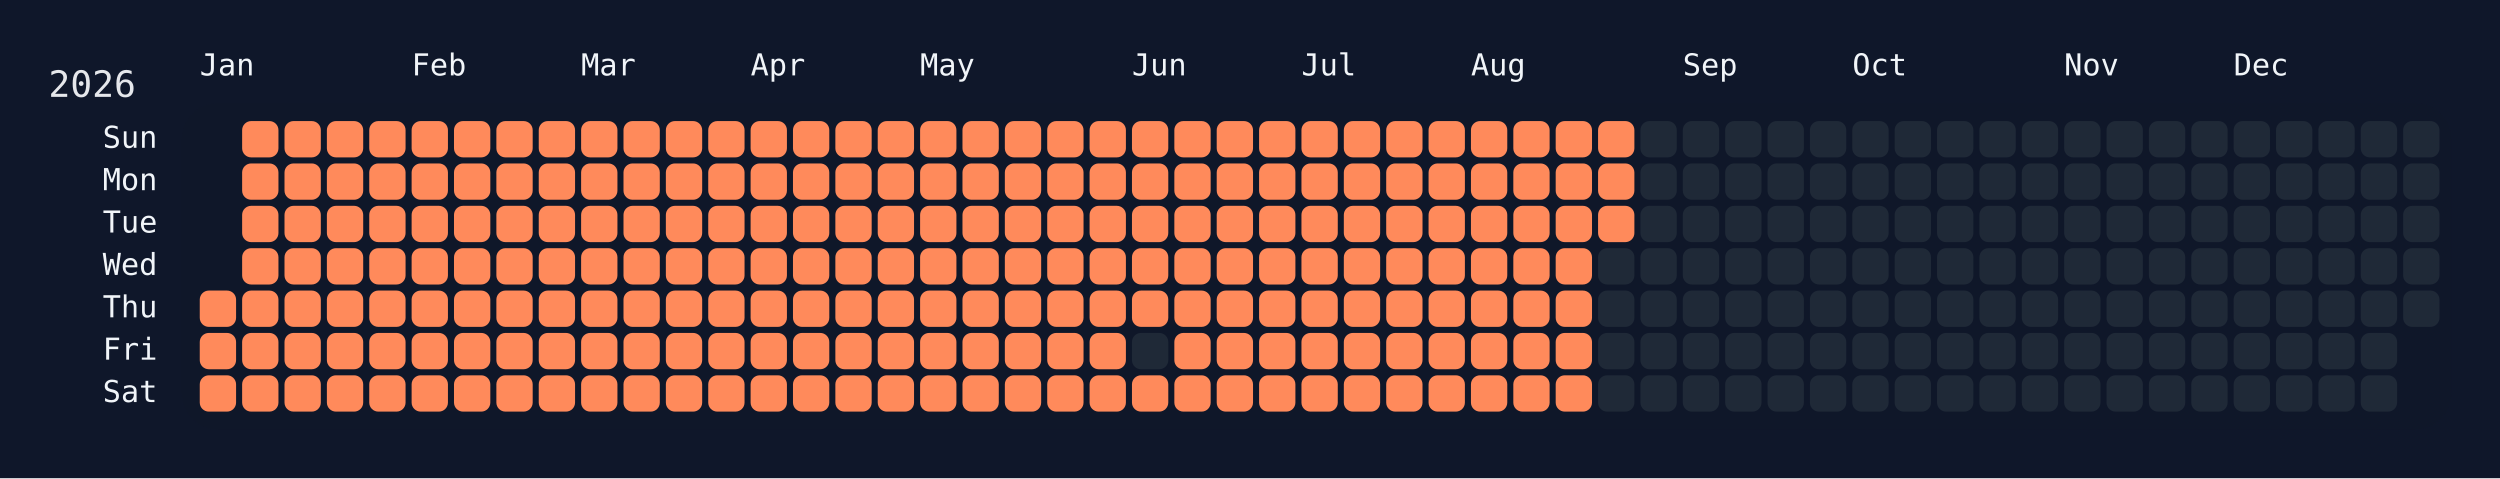
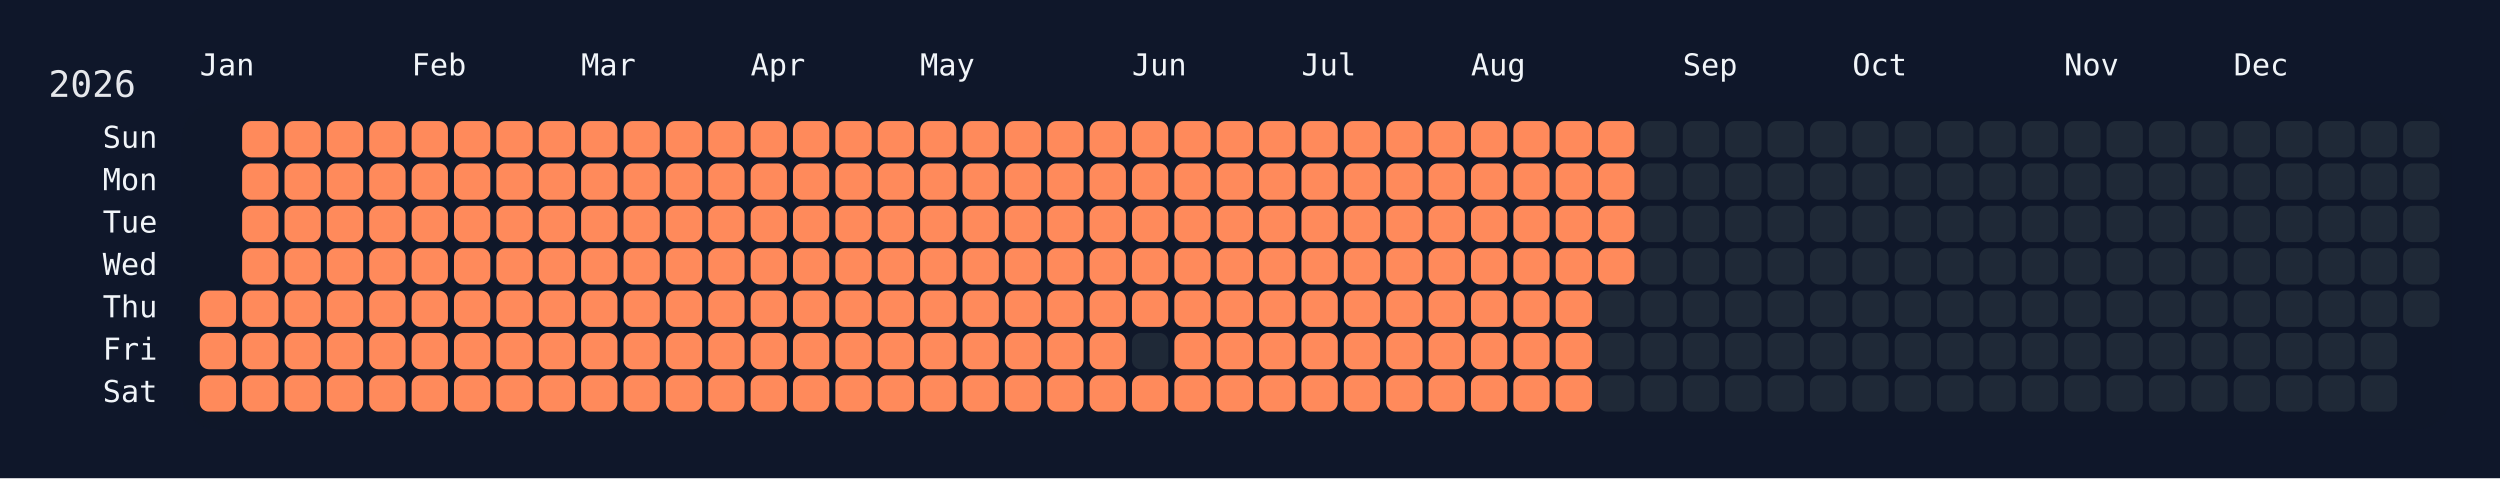
<svg xmlns="http://www.w3.org/2000/svg" width="826" height="158" viewBox="0 0 826 158">
  <rect width="826" height="158" fill="#0f172a" />
  <rect x="60" y="34" width="750" height="108" rx="12" ry="12" fill="rgba(15, 23, 42, 0.8)" />
  <text x="16" y="32" font-size="12" fill="#e5e7eb" font-family="JetBrains Mono, ui-monospace, SFMono-Regular, Menlo, Monaco, Consolas, monospace">2026</text>
  <text x="66" y="18" font-size="10" fill="#f1f5f9" font-family="JetBrains Mono, ui-monospace, SFMono-Regular, Menlo, Monaco, Consolas, monospace" dominant-baseline="hanging">Jan</text>
  <text x="136" y="18" font-size="10" fill="#f1f5f9" font-family="JetBrains Mono, ui-monospace, SFMono-Regular, Menlo, Monaco, Consolas, monospace" dominant-baseline="hanging">Feb</text>
  <text x="192" y="18" font-size="10" fill="#f1f5f9" font-family="JetBrains Mono, ui-monospace, SFMono-Regular, Menlo, Monaco, Consolas, monospace" dominant-baseline="hanging">Mar</text>
  <text x="248" y="18" font-size="10" fill="#f1f5f9" font-family="JetBrains Mono, ui-monospace, SFMono-Regular, Menlo, Monaco, Consolas, monospace" dominant-baseline="hanging">Apr</text>
  <text x="304" y="18" font-size="10" fill="#f1f5f9" font-family="JetBrains Mono, ui-monospace, SFMono-Regular, Menlo, Monaco, Consolas, monospace" dominant-baseline="hanging">May</text>
  <text x="374" y="18" font-size="10" fill="#f1f5f9" font-family="JetBrains Mono, ui-monospace, SFMono-Regular, Menlo, Monaco, Consolas, monospace" dominant-baseline="hanging">Jun</text>
  <text x="430" y="18" font-size="10" fill="#f1f5f9" font-family="JetBrains Mono, ui-monospace, SFMono-Regular, Menlo, Monaco, Consolas, monospace" dominant-baseline="hanging">Jul</text>
  <text x="486" y="18" font-size="10" fill="#f1f5f9" font-family="JetBrains Mono, ui-monospace, SFMono-Regular, Menlo, Monaco, Consolas, monospace" dominant-baseline="hanging">Aug</text>
  <text x="556" y="18" font-size="10" fill="#f1f5f9" font-family="JetBrains Mono, ui-monospace, SFMono-Regular, Menlo, Monaco, Consolas, monospace" dominant-baseline="hanging">Sep</text>
  <text x="612" y="18" font-size="10" fill="#f1f5f9" font-family="JetBrains Mono, ui-monospace, SFMono-Regular, Menlo, Monaco, Consolas, monospace" dominant-baseline="hanging">Oct</text>
  <text x="682" y="18" font-size="10" fill="#f1f5f9" font-family="JetBrains Mono, ui-monospace, SFMono-Regular, Menlo, Monaco, Consolas, monospace" dominant-baseline="hanging">Nov</text>
  <text x="738" y="18" font-size="10" fill="#f1f5f9" font-family="JetBrains Mono, ui-monospace, SFMono-Regular, Menlo, Monaco, Consolas, monospace" dominant-baseline="hanging">Dec</text>
  <text x="52" y="46.0" font-size="10" fill="#f1f5f9" font-family="JetBrains Mono, ui-monospace, SFMono-Regular, Menlo, Monaco, Consolas, monospace" text-anchor="end" dominant-baseline="middle">Sun</text>
  <text x="52" y="60.0" font-size="10" fill="#f1f5f9" font-family="JetBrains Mono, ui-monospace, SFMono-Regular, Menlo, Monaco, Consolas, monospace" text-anchor="end" dominant-baseline="middle">Mon</text>
  <text x="52" y="74.0" font-size="10" fill="#f1f5f9" font-family="JetBrains Mono, ui-monospace, SFMono-Regular, Menlo, Monaco, Consolas, monospace" text-anchor="end" dominant-baseline="middle">Tue</text>
  <text x="52" y="88.0" font-size="10" fill="#f1f5f9" font-family="JetBrains Mono, ui-monospace, SFMono-Regular, Menlo, Monaco, Consolas, monospace" text-anchor="end" dominant-baseline="middle">Wed</text>
  <text x="52" y="102.0" font-size="10" fill="#f1f5f9" font-family="JetBrains Mono, ui-monospace, SFMono-Regular, Menlo, Monaco, Consolas, monospace" text-anchor="end" dominant-baseline="middle">Thu</text>
  <text x="52" y="116.0" font-size="10" fill="#f1f5f9" font-family="JetBrains Mono, ui-monospace, SFMono-Regular, Menlo, Monaco, Consolas, monospace" text-anchor="end" dominant-baseline="middle">Fri</text>
  <text x="52" y="130.0" font-size="10" fill="#f1f5f9" font-family="JetBrains Mono, ui-monospace, SFMono-Regular, Menlo, Monaco, Consolas, monospace" text-anchor="end" dominant-baseline="middle">Sat</text>
  <g transform="translate(66,40)">
    <rect x="0" y="56" width="12" height="12" rx="3" ry="3" fill="#ff8a5b" data-date="2026-01-01" />
    <rect x="0" y="70" width="12" height="12" rx="3" ry="3" fill="#ff8a5b" data-date="2026-01-02" />
    <rect x="0" y="84" width="12" height="12" rx="3" ry="3" fill="#ff8a5b" data-date="2026-01-03" />
    <rect x="14" y="0" width="12" height="12" rx="3" ry="3" fill="#ff8a5b" data-date="2026-01-04" />
    <rect x="14" y="14" width="12" height="12" rx="3" ry="3" fill="#ff8a5b" data-date="2026-01-05" />
    <rect x="14" y="28" width="12" height="12" rx="3" ry="3" fill="#ff8a5b" data-date="2026-01-06" />
    <rect x="14" y="42" width="12" height="12" rx="3" ry="3" fill="#ff8a5b" data-date="2026-01-07" />
    <rect x="14" y="56" width="12" height="12" rx="3" ry="3" fill="#ff8a5b" data-date="2026-01-08" />
    <rect x="14" y="70" width="12" height="12" rx="3" ry="3" fill="#ff8a5b" data-date="2026-01-09" />
    <rect x="14" y="84" width="12" height="12" rx="3" ry="3" fill="#ff8a5b" data-date="2026-01-10" />
    <rect x="28" y="0" width="12" height="12" rx="3" ry="3" fill="#ff8a5b" data-date="2026-01-11" />
    <rect x="28" y="14" width="12" height="12" rx="3" ry="3" fill="#ff8a5b" data-date="2026-01-12" />
    <rect x="28" y="28" width="12" height="12" rx="3" ry="3" fill="#ff8a5b" data-date="2026-01-13" />
    <rect x="28" y="42" width="12" height="12" rx="3" ry="3" fill="#ff8a5b" data-date="2026-01-14" />
    <rect x="28" y="56" width="12" height="12" rx="3" ry="3" fill="#ff8a5b" data-date="2026-01-15" />
    <rect x="28" y="70" width="12" height="12" rx="3" ry="3" fill="#ff8a5b" data-date="2026-01-16" />
    <rect x="28" y="84" width="12" height="12" rx="3" ry="3" fill="#ff8a5b" data-date="2026-01-17" />
    <rect x="42" y="0" width="12" height="12" rx="3" ry="3" fill="#ff8a5b" data-date="2026-01-18" />
    <rect x="42" y="14" width="12" height="12" rx="3" ry="3" fill="#ff8a5b" data-date="2026-01-19" />
    <rect x="42" y="28" width="12" height="12" rx="3" ry="3" fill="#ff8a5b" data-date="2026-01-20" />
    <rect x="42" y="42" width="12" height="12" rx="3" ry="3" fill="#ff8a5b" data-date="2026-01-21" />
    <rect x="42" y="56" width="12" height="12" rx="3" ry="3" fill="#ff8a5b" data-date="2026-01-22" />
    <rect x="42" y="70" width="12" height="12" rx="3" ry="3" fill="#ff8a5b" data-date="2026-01-23" />
    <rect x="42" y="84" width="12" height="12" rx="3" ry="3" fill="#ff8a5b" data-date="2026-01-24" />
    <rect x="56" y="0" width="12" height="12" rx="3" ry="3" fill="#ff8a5b" data-date="2026-01-25" />
    <rect x="56" y="14" width="12" height="12" rx="3" ry="3" fill="#ff8a5b" data-date="2026-01-26" />
    <rect x="56" y="28" width="12" height="12" rx="3" ry="3" fill="#ff8a5b" data-date="2026-01-27" />
    <rect x="56" y="42" width="12" height="12" rx="3" ry="3" fill="#ff8a5b" data-date="2026-01-28" />
    <rect x="56" y="56" width="12" height="12" rx="3" ry="3" fill="#ff8a5b" data-date="2026-01-29" />
    <rect x="56" y="70" width="12" height="12" rx="3" ry="3" fill="#ff8a5b" data-date="2026-01-30" />
    <rect x="56" y="84" width="12" height="12" rx="3" ry="3" fill="#ff8a5b" data-date="2026-01-31" />
    <rect x="70" y="0" width="12" height="12" rx="3" ry="3" fill="#ff8a5b" data-date="2026-02-01" />
    <rect x="70" y="14" width="12" height="12" rx="3" ry="3" fill="#ff8a5b" data-date="2026-02-02" />
    <rect x="70" y="28" width="12" height="12" rx="3" ry="3" fill="#ff8a5b" data-date="2026-02-03" />
    <rect x="70" y="42" width="12" height="12" rx="3" ry="3" fill="#ff8a5b" data-date="2026-02-04" />
    <rect x="70" y="56" width="12" height="12" rx="3" ry="3" fill="#ff8a5b" data-date="2026-02-05" />
    <rect x="70" y="70" width="12" height="12" rx="3" ry="3" fill="#ff8a5b" data-date="2026-02-06" />
    <rect x="70" y="84" width="12" height="12" rx="3" ry="3" fill="#ff8a5b" data-date="2026-02-07" />
    <rect x="84" y="0" width="12" height="12" rx="3" ry="3" fill="#ff8a5b" data-date="2026-02-08" />
    <rect x="84" y="14" width="12" height="12" rx="3" ry="3" fill="#ff8a5b" data-date="2026-02-09" />
    <rect x="84" y="28" width="12" height="12" rx="3" ry="3" fill="#ff8a5b" data-date="2026-02-10" />
    <rect x="84" y="42" width="12" height="12" rx="3" ry="3" fill="#ff8a5b" data-date="2026-02-11" />
    <rect x="84" y="56" width="12" height="12" rx="3" ry="3" fill="#ff8a5b" data-date="2026-02-12" />
    <rect x="84" y="70" width="12" height="12" rx="3" ry="3" fill="#ff8a5b" data-date="2026-02-13" />
    <rect x="84" y="84" width="12" height="12" rx="3" ry="3" fill="#ff8a5b" data-date="2026-02-14" />
    <rect x="98" y="0" width="12" height="12" rx="3" ry="3" fill="#ff8a5b" data-date="2026-02-15" />
    <rect x="98" y="14" width="12" height="12" rx="3" ry="3" fill="#ff8a5b" data-date="2026-02-16" />
    <rect x="98" y="28" width="12" height="12" rx="3" ry="3" fill="#ff8a5b" data-date="2026-02-17" />
    <rect x="98" y="42" width="12" height="12" rx="3" ry="3" fill="#ff8a5b" data-date="2026-02-18" />
    <rect x="98" y="56" width="12" height="12" rx="3" ry="3" fill="#ff8a5b" data-date="2026-02-19" />
    <rect x="98" y="70" width="12" height="12" rx="3" ry="3" fill="#ff8a5b" data-date="2026-02-20" />
    <rect x="98" y="84" width="12" height="12" rx="3" ry="3" fill="#ff8a5b" data-date="2026-02-21" />
    <rect x="112" y="0" width="12" height="12" rx="3" ry="3" fill="#ff8a5b" data-date="2026-02-22" />
    <rect x="112" y="14" width="12" height="12" rx="3" ry="3" fill="#ff8a5b" data-date="2026-02-23" />
    <rect x="112" y="28" width="12" height="12" rx="3" ry="3" fill="#ff8a5b" data-date="2026-02-24" />
    <rect x="112" y="42" width="12" height="12" rx="3" ry="3" fill="#ff8a5b" data-date="2026-02-25" />
    <rect x="112" y="56" width="12" height="12" rx="3" ry="3" fill="#ff8a5b" data-date="2026-02-26" />
    <rect x="112" y="70" width="12" height="12" rx="3" ry="3" fill="#ff8a5b" data-date="2026-02-27" />
    <rect x="112" y="84" width="12" height="12" rx="3" ry="3" fill="#ff8a5b" data-date="2026-02-28" />
    <rect x="126" y="0" width="12" height="12" rx="3" ry="3" fill="#ff8a5b" data-date="2026-03-01" />
    <rect x="126" y="14" width="12" height="12" rx="3" ry="3" fill="#ff8a5b" data-date="2026-03-02" />
    <rect x="126" y="28" width="12" height="12" rx="3" ry="3" fill="#ff8a5b" data-date="2026-03-03" />
    <rect x="126" y="42" width="12" height="12" rx="3" ry="3" fill="#ff8a5b" data-date="2026-03-04" />
    <rect x="126" y="56" width="12" height="12" rx="3" ry="3" fill="#ff8a5b" data-date="2026-03-05" />
    <rect x="126" y="70" width="12" height="12" rx="3" ry="3" fill="#ff8a5b" data-date="2026-03-06" />
    <rect x="126" y="84" width="12" height="12" rx="3" ry="3" fill="#ff8a5b" data-date="2026-03-07" />
    <rect x="140" y="0" width="12" height="12" rx="3" ry="3" fill="#ff8a5b" data-date="2026-03-08" />
    <rect x="140" y="14" width="12" height="12" rx="3" ry="3" fill="#ff8a5b" data-date="2026-03-09" />
    <rect x="140" y="28" width="12" height="12" rx="3" ry="3" fill="#ff8a5b" data-date="2026-03-10" />
    <rect x="140" y="42" width="12" height="12" rx="3" ry="3" fill="#ff8a5b" data-date="2026-03-11" />
    <rect x="140" y="56" width="12" height="12" rx="3" ry="3" fill="#ff8a5b" data-date="2026-03-12" />
    <rect x="140" y="70" width="12" height="12" rx="3" ry="3" fill="#ff8a5b" data-date="2026-03-13" />
    <rect x="140" y="84" width="12" height="12" rx="3" ry="3" fill="#ff8a5b" data-date="2026-03-14" />
    <rect x="154" y="0" width="12" height="12" rx="3" ry="3" fill="#ff8a5b" data-date="2026-03-15" />
    <rect x="154" y="14" width="12" height="12" rx="3" ry="3" fill="#ff8a5b" data-date="2026-03-16" />
    <rect x="154" y="28" width="12" height="12" rx="3" ry="3" fill="#ff8a5b" data-date="2026-03-17" />
    <rect x="154" y="42" width="12" height="12" rx="3" ry="3" fill="#ff8a5b" data-date="2026-03-18" />
    <rect x="154" y="56" width="12" height="12" rx="3" ry="3" fill="#ff8a5b" data-date="2026-03-19" />
    <rect x="154" y="70" width="12" height="12" rx="3" ry="3" fill="#ff8a5b" data-date="2026-03-20" />
    <rect x="154" y="84" width="12" height="12" rx="3" ry="3" fill="#ff8a5b" data-date="2026-03-21" />
    <rect x="168" y="0" width="12" height="12" rx="3" ry="3" fill="#ff8a5b" data-date="2026-03-22" />
    <rect x="168" y="14" width="12" height="12" rx="3" ry="3" fill="#ff8a5b" data-date="2026-03-23" />
    <rect x="168" y="28" width="12" height="12" rx="3" ry="3" fill="#ff8a5b" data-date="2026-03-24" />
    <rect x="168" y="42" width="12" height="12" rx="3" ry="3" fill="#ff8a5b" data-date="2026-03-25" />
    <rect x="168" y="56" width="12" height="12" rx="3" ry="3" fill="#ff8a5b" data-date="2026-03-26" />
    <rect x="168" y="70" width="12" height="12" rx="3" ry="3" fill="#ff8a5b" data-date="2026-03-27" />
    <rect x="168" y="84" width="12" height="12" rx="3" ry="3" fill="#ff8a5b" data-date="2026-03-28" />
    <rect x="182" y="0" width="12" height="12" rx="3" ry="3" fill="#ff8a5b" data-date="2026-03-29" />
    <rect x="182" y="14" width="12" height="12" rx="3" ry="3" fill="#ff8a5b" data-date="2026-03-30" />
    <rect x="182" y="28" width="12" height="12" rx="3" ry="3" fill="#ff8a5b" data-date="2026-03-31" />
    <rect x="182" y="42" width="12" height="12" rx="3" ry="3" fill="#ff8a5b" data-date="2026-04-01" />
    <rect x="182" y="56" width="12" height="12" rx="3" ry="3" fill="#ff8a5b" data-date="2026-04-02" />
    <rect x="182" y="70" width="12" height="12" rx="3" ry="3" fill="#ff8a5b" data-date="2026-04-03" />
    <rect x="182" y="84" width="12" height="12" rx="3" ry="3" fill="#ff8a5b" data-date="2026-04-04" />
    <rect x="196" y="0" width="12" height="12" rx="3" ry="3" fill="#ff8a5b" data-date="2026-04-05" />
    <rect x="196" y="14" width="12" height="12" rx="3" ry="3" fill="#ff8a5b" data-date="2026-04-06" />
    <rect x="196" y="28" width="12" height="12" rx="3" ry="3" fill="#ff8a5b" data-date="2026-04-07" />
    <rect x="196" y="42" width="12" height="12" rx="3" ry="3" fill="#ff8a5b" data-date="2026-04-08" />
    <rect x="196" y="56" width="12" height="12" rx="3" ry="3" fill="#ff8a5b" data-date="2026-04-09" />
    <rect x="196" y="70" width="12" height="12" rx="3" ry="3" fill="#ff8a5b" data-date="2026-04-10" />
    <rect x="196" y="84" width="12" height="12" rx="3" ry="3" fill="#ff8a5b" data-date="2026-04-11" />
    <rect x="210" y="0" width="12" height="12" rx="3" ry="3" fill="#ff8a5b" data-date="2026-04-12" />
    <rect x="210" y="14" width="12" height="12" rx="3" ry="3" fill="#ff8a5b" data-date="2026-04-13" />
    <rect x="210" y="28" width="12" height="12" rx="3" ry="3" fill="#ff8a5b" data-date="2026-04-14" />
    <rect x="210" y="42" width="12" height="12" rx="3" ry="3" fill="#ff8a5b" data-date="2026-04-15" />
    <rect x="210" y="56" width="12" height="12" rx="3" ry="3" fill="#ff8a5b" data-date="2026-04-16" />
    <rect x="210" y="70" width="12" height="12" rx="3" ry="3" fill="#ff8a5b" data-date="2026-04-17" />
    <rect x="210" y="84" width="12" height="12" rx="3" ry="3" fill="#ff8a5b" data-date="2026-04-18" />
    <rect x="224" y="0" width="12" height="12" rx="3" ry="3" fill="#ff8a5b" data-date="2026-04-19" />
    <rect x="224" y="14" width="12" height="12" rx="3" ry="3" fill="#ff8a5b" data-date="2026-04-20" />
    <rect x="224" y="28" width="12" height="12" rx="3" ry="3" fill="#ff8a5b" data-date="2026-04-21" />
    <rect x="224" y="42" width="12" height="12" rx="3" ry="3" fill="#ff8a5b" data-date="2026-04-22" />
    <rect x="224" y="56" width="12" height="12" rx="3" ry="3" fill="#ff8a5b" data-date="2026-04-23" />
    <rect x="224" y="70" width="12" height="12" rx="3" ry="3" fill="#ff8a5b" data-date="2026-04-24" />
    <rect x="224" y="84" width="12" height="12" rx="3" ry="3" fill="#ff8a5b" data-date="2026-04-25" />
    <rect x="238" y="0" width="12" height="12" rx="3" ry="3" fill="#ff8a5b" data-date="2026-04-26" />
    <rect x="238" y="14" width="12" height="12" rx="3" ry="3" fill="#ff8a5b" data-date="2026-04-27" />
    <rect x="238" y="28" width="12" height="12" rx="3" ry="3" fill="#ff8a5b" data-date="2026-04-28" />
    <rect x="238" y="42" width="12" height="12" rx="3" ry="3" fill="#ff8a5b" data-date="2026-04-29" />
    <rect x="238" y="56" width="12" height="12" rx="3" ry="3" fill="#ff8a5b" data-date="2026-04-30" />
    <rect x="238" y="70" width="12" height="12" rx="3" ry="3" fill="#ff8a5b" data-date="2026-05-01" />
    <rect x="238" y="84" width="12" height="12" rx="3" ry="3" fill="#ff8a5b" data-date="2026-05-02" />
    <rect x="252" y="0" width="12" height="12" rx="3" ry="3" fill="#ff8a5b" data-date="2026-05-03" />
    <rect x="252" y="14" width="12" height="12" rx="3" ry="3" fill="#ff8a5b" data-date="2026-05-04" />
    <rect x="252" y="28" width="12" height="12" rx="3" ry="3" fill="#ff8a5b" data-date="2026-05-05" />
    <rect x="252" y="42" width="12" height="12" rx="3" ry="3" fill="#ff8a5b" data-date="2026-05-06" />
    <rect x="252" y="56" width="12" height="12" rx="3" ry="3" fill="#ff8a5b" data-date="2026-05-07" />
    <rect x="252" y="70" width="12" height="12" rx="3" ry="3" fill="#ff8a5b" data-date="2026-05-08" />
    <rect x="252" y="84" width="12" height="12" rx="3" ry="3" fill="#ff8a5b" data-date="2026-05-09" />
    <rect x="266" y="0" width="12" height="12" rx="3" ry="3" fill="#ff8a5b" data-date="2026-05-10" />
    <rect x="266" y="14" width="12" height="12" rx="3" ry="3" fill="#ff8a5b" data-date="2026-05-11" />
    <rect x="266" y="28" width="12" height="12" rx="3" ry="3" fill="#ff8a5b" data-date="2026-05-12" />
    <rect x="266" y="42" width="12" height="12" rx="3" ry="3" fill="#ff8a5b" data-date="2026-05-13" />
    <rect x="266" y="56" width="12" height="12" rx="3" ry="3" fill="#ff8a5b" data-date="2026-05-14" />
    <rect x="266" y="70" width="12" height="12" rx="3" ry="3" fill="#ff8a5b" data-date="2026-05-15" />
    <rect x="266" y="84" width="12" height="12" rx="3" ry="3" fill="#ff8a5b" data-date="2026-05-16" />
    <rect x="280" y="0" width="12" height="12" rx="3" ry="3" fill="#ff8a5b" data-date="2026-05-17" />
    <rect x="280" y="14" width="12" height="12" rx="3" ry="3" fill="#ff8a5b" data-date="2026-05-18" />
    <rect x="280" y="28" width="12" height="12" rx="3" ry="3" fill="#ff8a5b" data-date="2026-05-19" />
    <rect x="280" y="42" width="12" height="12" rx="3" ry="3" fill="#ff8a5b" data-date="2026-05-20" />
    <rect x="280" y="56" width="12" height="12" rx="3" ry="3" fill="#ff8a5b" data-date="2026-05-21" />
    <rect x="280" y="70" width="12" height="12" rx="3" ry="3" fill="#ff8a5b" data-date="2026-05-22" />
    <rect x="280" y="84" width="12" height="12" rx="3" ry="3" fill="#ff8a5b" data-date="2026-05-23" />
    <rect x="294" y="0" width="12" height="12" rx="3" ry="3" fill="#ff8a5b" data-date="2026-05-24" />
    <rect x="294" y="14" width="12" height="12" rx="3" ry="3" fill="#ff8a5b" data-date="2026-05-25" />
    <rect x="294" y="28" width="12" height="12" rx="3" ry="3" fill="#ff8a5b" data-date="2026-05-26" />
    <rect x="294" y="42" width="12" height="12" rx="3" ry="3" fill="#ff8a5b" data-date="2026-05-27" />
    <rect x="294" y="56" width="12" height="12" rx="3" ry="3" fill="#ff8a5b" data-date="2026-05-28" />
    <rect x="294" y="70" width="12" height="12" rx="3" ry="3" fill="#ff8a5b" data-date="2026-05-29" />
    <rect x="294" y="84" width="12" height="12" rx="3" ry="3" fill="#ff8a5b" data-date="2026-05-30" />
    <rect x="308" y="0" width="12" height="12" rx="3" ry="3" fill="#ff8a5b" data-date="2026-05-31" />
    <rect x="308" y="14" width="12" height="12" rx="3" ry="3" fill="#ff8a5b" data-date="2026-06-01" />
    <rect x="308" y="28" width="12" height="12" rx="3" ry="3" fill="#ff8a5b" data-date="2026-06-02" />
    <rect x="308" y="42" width="12" height="12" rx="3" ry="3" fill="#ff8a5b" data-date="2026-06-03" />
    <rect x="308" y="56" width="12" height="12" rx="3" ry="3" fill="#ff8a5b" data-date="2026-06-04" />
    <rect x="308" y="70" width="12" height="12" rx="3" ry="3" fill="#1f2937" data-date="2026-06-05" />
    <rect x="308" y="84" width="12" height="12" rx="3" ry="3" fill="#ff8a5b" data-date="2026-06-06" />
    <rect x="322" y="0" width="12" height="12" rx="3" ry="3" fill="#ff8a5b" data-date="2026-06-07" />
    <rect x="322" y="14" width="12" height="12" rx="3" ry="3" fill="#ff8a5b" data-date="2026-06-08" />
    <rect x="322" y="28" width="12" height="12" rx="3" ry="3" fill="#ff8a5b" data-date="2026-06-09" />
    <rect x="322" y="42" width="12" height="12" rx="3" ry="3" fill="#ff8a5b" data-date="2026-06-10" />
    <rect x="322" y="56" width="12" height="12" rx="3" ry="3" fill="#ff8a5b" data-date="2026-06-11" />
    <rect x="322" y="70" width="12" height="12" rx="3" ry="3" fill="#ff8a5b" data-date="2026-06-12" />
    <rect x="322" y="84" width="12" height="12" rx="3" ry="3" fill="#ff8a5b" data-date="2026-06-13" />
    <rect x="336" y="0" width="12" height="12" rx="3" ry="3" fill="#ff8a5b" data-date="2026-06-14" />
    <rect x="336" y="14" width="12" height="12" rx="3" ry="3" fill="#ff8a5b" data-date="2026-06-15" />
    <rect x="336" y="28" width="12" height="12" rx="3" ry="3" fill="#ff8a5b" data-date="2026-06-16" />
    <rect x="336" y="42" width="12" height="12" rx="3" ry="3" fill="#ff8a5b" data-date="2026-06-17" />
    <rect x="336" y="56" width="12" height="12" rx="3" ry="3" fill="#ff8a5b" data-date="2026-06-18" />
    <rect x="336" y="70" width="12" height="12" rx="3" ry="3" fill="#ff8a5b" data-date="2026-06-19" />
    <rect x="336" y="84" width="12" height="12" rx="3" ry="3" fill="#ff8a5b" data-date="2026-06-20" />
    <rect x="350" y="0" width="12" height="12" rx="3" ry="3" fill="#ff8a5b" data-date="2026-06-21" />
    <rect x="350" y="14" width="12" height="12" rx="3" ry="3" fill="#ff8a5b" data-date="2026-06-22" />
    <rect x="350" y="28" width="12" height="12" rx="3" ry="3" fill="#ff8a5b" data-date="2026-06-23" />
    <rect x="350" y="42" width="12" height="12" rx="3" ry="3" fill="#ff8a5b" data-date="2026-06-24" />
    <rect x="350" y="56" width="12" height="12" rx="3" ry="3" fill="#ff8a5b" data-date="2026-06-25" />
    <rect x="350" y="70" width="12" height="12" rx="3" ry="3" fill="#ff8a5b" data-date="2026-06-26" />
    <rect x="350" y="84" width="12" height="12" rx="3" ry="3" fill="#ff8a5b" data-date="2026-06-27" />
    <rect x="364" y="0" width="12" height="12" rx="3" ry="3" fill="#ff8a5b" data-date="2026-06-28" />
    <rect x="364" y="14" width="12" height="12" rx="3" ry="3" fill="#ff8a5b" data-date="2026-06-29" />
    <rect x="364" y="28" width="12" height="12" rx="3" ry="3" fill="#ff8a5b" data-date="2026-06-30" />
    <rect x="364" y="42" width="12" height="12" rx="3" ry="3" fill="#ff8a5b" data-date="2026-07-01" />
    <rect x="364" y="56" width="12" height="12" rx="3" ry="3" fill="#ff8a5b" data-date="2026-07-02" />
    <rect x="364" y="70" width="12" height="12" rx="3" ry="3" fill="#ff8a5b" data-date="2026-07-03" />
    <rect x="364" y="84" width="12" height="12" rx="3" ry="3" fill="#ff8a5b" data-date="2026-07-04" />
    <rect x="378" y="0" width="12" height="12" rx="3" ry="3" fill="#ff8a5b" data-date="2026-07-05" />
    <rect x="378" y="14" width="12" height="12" rx="3" ry="3" fill="#ff8a5b" data-date="2026-07-06" />
    <rect x="378" y="28" width="12" height="12" rx="3" ry="3" fill="#ff8a5b" data-date="2026-07-07" />
    <rect x="378" y="42" width="12" height="12" rx="3" ry="3" fill="#ff8a5b" data-date="2026-07-08" />
    <rect x="378" y="56" width="12" height="12" rx="3" ry="3" fill="#ff8a5b" data-date="2026-07-09" />
    <rect x="378" y="70" width="12" height="12" rx="3" ry="3" fill="#ff8a5b" data-date="2026-07-10" />
    <rect x="378" y="84" width="12" height="12" rx="3" ry="3" fill="#ff8a5b" data-date="2026-07-11" />
    <rect x="392" y="0" width="12" height="12" rx="3" ry="3" fill="#ff8a5b" data-date="2026-07-12" />
    <rect x="392" y="14" width="12" height="12" rx="3" ry="3" fill="#ff8a5b" data-date="2026-07-13" />
    <rect x="392" y="28" width="12" height="12" rx="3" ry="3" fill="#ff8a5b" data-date="2026-07-14" />
    <rect x="392" y="42" width="12" height="12" rx="3" ry="3" fill="#ff8a5b" data-date="2026-07-15" />
    <rect x="392" y="56" width="12" height="12" rx="3" ry="3" fill="#ff8a5b" data-date="2026-07-16" />
    <rect x="392" y="70" width="12" height="12" rx="3" ry="3" fill="#ff8a5b" data-date="2026-07-17" />
    <rect x="392" y="84" width="12" height="12" rx="3" ry="3" fill="#ff8a5b" data-date="2026-07-18" />
    <rect x="406" y="0" width="12" height="12" rx="3" ry="3" fill="#ff8a5b" data-date="2026-07-19" />
    <rect x="406" y="14" width="12" height="12" rx="3" ry="3" fill="#ff8a5b" data-date="2026-07-20" />
    <rect x="406" y="28" width="12" height="12" rx="3" ry="3" fill="#ff8a5b" data-date="2026-07-21" />
    <rect x="406" y="42" width="12" height="12" rx="3" ry="3" fill="#ff8a5b" data-date="2026-07-22" />
    <rect x="406" y="56" width="12" height="12" rx="3" ry="3" fill="#ff8a5b" data-date="2026-07-23" />
    <rect x="406" y="70" width="12" height="12" rx="3" ry="3" fill="#ff8a5b" data-date="2026-07-24" />
    <rect x="406" y="84" width="12" height="12" rx="3" ry="3" fill="#ff8a5b" data-date="2026-07-25" />
    <rect x="420" y="0" width="12" height="12" rx="3" ry="3" fill="#ff8a5b" data-date="2026-07-26" />
    <rect x="420" y="14" width="12" height="12" rx="3" ry="3" fill="#ff8a5b" data-date="2026-07-27" />
    <rect x="420" y="28" width="12" height="12" rx="3" ry="3" fill="#ff8a5b" data-date="2026-07-28" />
    <rect x="420" y="42" width="12" height="12" rx="3" ry="3" fill="#ff8a5b" data-date="2026-07-29" />
    <rect x="420" y="56" width="12" height="12" rx="3" ry="3" fill="#ff8a5b" data-date="2026-07-30" />
    <rect x="420" y="70" width="12" height="12" rx="3" ry="3" fill="#ff8a5b" data-date="2026-07-31" />
    <rect x="420" y="84" width="12" height="12" rx="3" ry="3" fill="#ff8a5b" data-date="2026-08-01" />
    <rect x="434" y="0" width="12" height="12" rx="3" ry="3" fill="#ff8a5b" data-date="2026-08-02" />
    <rect x="434" y="14" width="12" height="12" rx="3" ry="3" fill="#ff8a5b" data-date="2026-08-03" />
    <rect x="434" y="28" width="12" height="12" rx="3" ry="3" fill="#ff8a5b" data-date="2026-08-04" />
    <rect x="434" y="42" width="12" height="12" rx="3" ry="3" fill="#ff8a5b" data-date="2026-08-05" />
    <rect x="434" y="56" width="12" height="12" rx="3" ry="3" fill="#ff8a5b" data-date="2026-08-06" />
    <rect x="434" y="70" width="12" height="12" rx="3" ry="3" fill="#ff8a5b" data-date="2026-08-07" />
    <rect x="434" y="84" width="12" height="12" rx="3" ry="3" fill="#ff8a5b" data-date="2026-08-08" />
    <rect x="448" y="0" width="12" height="12" rx="3" ry="3" fill="#ff8a5b" data-date="2026-08-09" />
    <rect x="448" y="14" width="12" height="12" rx="3" ry="3" fill="#ff8a5b" data-date="2026-08-10" />
    <rect x="448" y="28" width="12" height="12" rx="3" ry="3" fill="#ff8a5b" data-date="2026-08-11" />
    <rect x="448" y="42" width="12" height="12" rx="3" ry="3" fill="#ff8a5b" data-date="2026-08-12" />
    <rect x="448" y="56" width="12" height="12" rx="3" ry="3" fill="#ff8a5b" data-date="2026-08-13" />
    <rect x="448" y="70" width="12" height="12" rx="3" ry="3" fill="#ff8a5b" data-date="2026-08-14" />
    <rect x="448" y="84" width="12" height="12" rx="3" ry="3" fill="#ff8a5b" data-date="2026-08-15" />
    <rect x="462" y="0" width="12" height="12" rx="3" ry="3" fill="#ff8a5b" data-date="2026-08-16" />
    <rect x="462" y="14" width="12" height="12" rx="3" ry="3" fill="#ff8a5b" data-date="2026-08-17" />
    <rect x="462" y="28" width="12" height="12" rx="3" ry="3" fill="#ff8a5b" data-date="2026-08-18" />
-     <rect x="462" y="42" width="12" height="12" rx="3" ry="3" fill="#1f2937" data-date="2026-08-19" />
+     <rect x="462" y="42" width="12" height="12" rx="3" ry="3" fill="#ff8a5b" data-date="2026-08-19" />
    <rect x="462" y="56" width="12" height="12" rx="3" ry="3" fill="#1f2937" data-date="2026-08-20" />
    <rect x="462" y="70" width="12" height="12" rx="3" ry="3" fill="#1f2937" data-date="2026-08-21" />
    <rect x="462" y="84" width="12" height="12" rx="3" ry="3" fill="#1f2937" data-date="2026-08-22" />
    <rect x="476" y="0" width="12" height="12" rx="3" ry="3" fill="#1f2937" data-date="2026-08-23" />
    <rect x="476" y="14" width="12" height="12" rx="3" ry="3" fill="#1f2937" data-date="2026-08-24" />
    <rect x="476" y="28" width="12" height="12" rx="3" ry="3" fill="#1f2937" data-date="2026-08-25" />
    <rect x="476" y="42" width="12" height="12" rx="3" ry="3" fill="#1f2937" data-date="2026-08-26" />
    <rect x="476" y="56" width="12" height="12" rx="3" ry="3" fill="#1f2937" data-date="2026-08-27" />
    <rect x="476" y="70" width="12" height="12" rx="3" ry="3" fill="#1f2937" data-date="2026-08-28" />
    <rect x="476" y="84" width="12" height="12" rx="3" ry="3" fill="#1f2937" data-date="2026-08-29" />
    <rect x="490" y="0" width="12" height="12" rx="3" ry="3" fill="#1f2937" data-date="2026-08-30" />
    <rect x="490" y="14" width="12" height="12" rx="3" ry="3" fill="#1f2937" data-date="2026-08-31" />
    <rect x="490" y="28" width="12" height="12" rx="3" ry="3" fill="#1f2937" data-date="2026-09-01" />
    <rect x="490" y="42" width="12" height="12" rx="3" ry="3" fill="#1f2937" data-date="2026-09-02" />
    <rect x="490" y="56" width="12" height="12" rx="3" ry="3" fill="#1f2937" data-date="2026-09-03" />
    <rect x="490" y="70" width="12" height="12" rx="3" ry="3" fill="#1f2937" data-date="2026-09-04" />
    <rect x="490" y="84" width="12" height="12" rx="3" ry="3" fill="#1f2937" data-date="2026-09-05" />
    <rect x="504" y="0" width="12" height="12" rx="3" ry="3" fill="#1f2937" data-date="2026-09-06" />
    <rect x="504" y="14" width="12" height="12" rx="3" ry="3" fill="#1f2937" data-date="2026-09-07" />
    <rect x="504" y="28" width="12" height="12" rx="3" ry="3" fill="#1f2937" data-date="2026-09-08" />
    <rect x="504" y="42" width="12" height="12" rx="3" ry="3" fill="#1f2937" data-date="2026-09-09" />
    <rect x="504" y="56" width="12" height="12" rx="3" ry="3" fill="#1f2937" data-date="2026-09-10" />
    <rect x="504" y="70" width="12" height="12" rx="3" ry="3" fill="#1f2937" data-date="2026-09-11" />
    <rect x="504" y="84" width="12" height="12" rx="3" ry="3" fill="#1f2937" data-date="2026-09-12" />
    <rect x="518" y="0" width="12" height="12" rx="3" ry="3" fill="#1f2937" data-date="2026-09-13" />
    <rect x="518" y="14" width="12" height="12" rx="3" ry="3" fill="#1f2937" data-date="2026-09-14" />
    <rect x="518" y="28" width="12" height="12" rx="3" ry="3" fill="#1f2937" data-date="2026-09-15" />
    <rect x="518" y="42" width="12" height="12" rx="3" ry="3" fill="#1f2937" data-date="2026-09-16" />
    <rect x="518" y="56" width="12" height="12" rx="3" ry="3" fill="#1f2937" data-date="2026-09-17" />
    <rect x="518" y="70" width="12" height="12" rx="3" ry="3" fill="#1f2937" data-date="2026-09-18" />
    <rect x="518" y="84" width="12" height="12" rx="3" ry="3" fill="#1f2937" data-date="2026-09-19" />
    <rect x="532" y="0" width="12" height="12" rx="3" ry="3" fill="#1f2937" data-date="2026-09-20" />
    <rect x="532" y="14" width="12" height="12" rx="3" ry="3" fill="#1f2937" data-date="2026-09-21" />
    <rect x="532" y="28" width="12" height="12" rx="3" ry="3" fill="#1f2937" data-date="2026-09-22" />
    <rect x="532" y="42" width="12" height="12" rx="3" ry="3" fill="#1f2937" data-date="2026-09-23" />
    <rect x="532" y="56" width="12" height="12" rx="3" ry="3" fill="#1f2937" data-date="2026-09-24" />
    <rect x="532" y="70" width="12" height="12" rx="3" ry="3" fill="#1f2937" data-date="2026-09-25" />
    <rect x="532" y="84" width="12" height="12" rx="3" ry="3" fill="#1f2937" data-date="2026-09-26" />
    <rect x="546" y="0" width="12" height="12" rx="3" ry="3" fill="#1f2937" data-date="2026-09-27" />
    <rect x="546" y="14" width="12" height="12" rx="3" ry="3" fill="#1f2937" data-date="2026-09-28" />
    <rect x="546" y="28" width="12" height="12" rx="3" ry="3" fill="#1f2937" data-date="2026-09-29" />
    <rect x="546" y="42" width="12" height="12" rx="3" ry="3" fill="#1f2937" data-date="2026-09-30" />
    <rect x="546" y="56" width="12" height="12" rx="3" ry="3" fill="#1f2937" data-date="2026-10-01" />
    <rect x="546" y="70" width="12" height="12" rx="3" ry="3" fill="#1f2937" data-date="2026-10-02" />
    <rect x="546" y="84" width="12" height="12" rx="3" ry="3" fill="#1f2937" data-date="2026-10-03" />
    <rect x="560" y="0" width="12" height="12" rx="3" ry="3" fill="#1f2937" data-date="2026-10-04" />
    <rect x="560" y="14" width="12" height="12" rx="3" ry="3" fill="#1f2937" data-date="2026-10-05" />
    <rect x="560" y="28" width="12" height="12" rx="3" ry="3" fill="#1f2937" data-date="2026-10-06" />
    <rect x="560" y="42" width="12" height="12" rx="3" ry="3" fill="#1f2937" data-date="2026-10-07" />
    <rect x="560" y="56" width="12" height="12" rx="3" ry="3" fill="#1f2937" data-date="2026-10-08" />
    <rect x="560" y="70" width="12" height="12" rx="3" ry="3" fill="#1f2937" data-date="2026-10-09" />
    <rect x="560" y="84" width="12" height="12" rx="3" ry="3" fill="#1f2937" data-date="2026-10-10" />
    <rect x="574" y="0" width="12" height="12" rx="3" ry="3" fill="#1f2937" data-date="2026-10-11" />
    <rect x="574" y="14" width="12" height="12" rx="3" ry="3" fill="#1f2937" data-date="2026-10-12" />
    <rect x="574" y="28" width="12" height="12" rx="3" ry="3" fill="#1f2937" data-date="2026-10-13" />
    <rect x="574" y="42" width="12" height="12" rx="3" ry="3" fill="#1f2937" data-date="2026-10-14" />
    <rect x="574" y="56" width="12" height="12" rx="3" ry="3" fill="#1f2937" data-date="2026-10-15" />
    <rect x="574" y="70" width="12" height="12" rx="3" ry="3" fill="#1f2937" data-date="2026-10-16" />
    <rect x="574" y="84" width="12" height="12" rx="3" ry="3" fill="#1f2937" data-date="2026-10-17" />
    <rect x="588" y="0" width="12" height="12" rx="3" ry="3" fill="#1f2937" data-date="2026-10-18" />
    <rect x="588" y="14" width="12" height="12" rx="3" ry="3" fill="#1f2937" data-date="2026-10-19" />
    <rect x="588" y="28" width="12" height="12" rx="3" ry="3" fill="#1f2937" data-date="2026-10-20" />
    <rect x="588" y="42" width="12" height="12" rx="3" ry="3" fill="#1f2937" data-date="2026-10-21" />
    <rect x="588" y="56" width="12" height="12" rx="3" ry="3" fill="#1f2937" data-date="2026-10-22" />
    <rect x="588" y="70" width="12" height="12" rx="3" ry="3" fill="#1f2937" data-date="2026-10-23" />
    <rect x="588" y="84" width="12" height="12" rx="3" ry="3" fill="#1f2937" data-date="2026-10-24" />
    <rect x="602" y="0" width="12" height="12" rx="3" ry="3" fill="#1f2937" data-date="2026-10-25" />
    <rect x="602" y="14" width="12" height="12" rx="3" ry="3" fill="#1f2937" data-date="2026-10-26" />
    <rect x="602" y="28" width="12" height="12" rx="3" ry="3" fill="#1f2937" data-date="2026-10-27" />
    <rect x="602" y="42" width="12" height="12" rx="3" ry="3" fill="#1f2937" data-date="2026-10-28" />
    <rect x="602" y="56" width="12" height="12" rx="3" ry="3" fill="#1f2937" data-date="2026-10-29" />
    <rect x="602" y="70" width="12" height="12" rx="3" ry="3" fill="#1f2937" data-date="2026-10-30" />
    <rect x="602" y="84" width="12" height="12" rx="3" ry="3" fill="#1f2937" data-date="2026-10-31" />
    <rect x="616" y="0" width="12" height="12" rx="3" ry="3" fill="#1f2937" data-date="2026-11-01" />
    <rect x="616" y="14" width="12" height="12" rx="3" ry="3" fill="#1f2937" data-date="2026-11-02" />
    <rect x="616" y="28" width="12" height="12" rx="3" ry="3" fill="#1f2937" data-date="2026-11-03" />
    <rect x="616" y="42" width="12" height="12" rx="3" ry="3" fill="#1f2937" data-date="2026-11-04" />
    <rect x="616" y="56" width="12" height="12" rx="3" ry="3" fill="#1f2937" data-date="2026-11-05" />
    <rect x="616" y="70" width="12" height="12" rx="3" ry="3" fill="#1f2937" data-date="2026-11-06" />
    <rect x="616" y="84" width="12" height="12" rx="3" ry="3" fill="#1f2937" data-date="2026-11-07" />
    <rect x="630" y="0" width="12" height="12" rx="3" ry="3" fill="#1f2937" data-date="2026-11-08" />
    <rect x="630" y="14" width="12" height="12" rx="3" ry="3" fill="#1f2937" data-date="2026-11-09" />
    <rect x="630" y="28" width="12" height="12" rx="3" ry="3" fill="#1f2937" data-date="2026-11-10" />
    <rect x="630" y="42" width="12" height="12" rx="3" ry="3" fill="#1f2937" data-date="2026-11-11" />
    <rect x="630" y="56" width="12" height="12" rx="3" ry="3" fill="#1f2937" data-date="2026-11-12" />
    <rect x="630" y="70" width="12" height="12" rx="3" ry="3" fill="#1f2937" data-date="2026-11-13" />
    <rect x="630" y="84" width="12" height="12" rx="3" ry="3" fill="#1f2937" data-date="2026-11-14" />
    <rect x="644" y="0" width="12" height="12" rx="3" ry="3" fill="#1f2937" data-date="2026-11-15" />
    <rect x="644" y="14" width="12" height="12" rx="3" ry="3" fill="#1f2937" data-date="2026-11-16" />
    <rect x="644" y="28" width="12" height="12" rx="3" ry="3" fill="#1f2937" data-date="2026-11-17" />
    <rect x="644" y="42" width="12" height="12" rx="3" ry="3" fill="#1f2937" data-date="2026-11-18" />
    <rect x="644" y="56" width="12" height="12" rx="3" ry="3" fill="#1f2937" data-date="2026-11-19" />
    <rect x="644" y="70" width="12" height="12" rx="3" ry="3" fill="#1f2937" data-date="2026-11-20" />
    <rect x="644" y="84" width="12" height="12" rx="3" ry="3" fill="#1f2937" data-date="2026-11-21" />
    <rect x="658" y="0" width="12" height="12" rx="3" ry="3" fill="#1f2937" data-date="2026-11-22" />
    <rect x="658" y="14" width="12" height="12" rx="3" ry="3" fill="#1f2937" data-date="2026-11-23" />
    <rect x="658" y="28" width="12" height="12" rx="3" ry="3" fill="#1f2937" data-date="2026-11-24" />
    <rect x="658" y="42" width="12" height="12" rx="3" ry="3" fill="#1f2937" data-date="2026-11-25" />
    <rect x="658" y="56" width="12" height="12" rx="3" ry="3" fill="#1f2937" data-date="2026-11-26" />
    <rect x="658" y="70" width="12" height="12" rx="3" ry="3" fill="#1f2937" data-date="2026-11-27" />
    <rect x="658" y="84" width="12" height="12" rx="3" ry="3" fill="#1f2937" data-date="2026-11-28" />
    <rect x="672" y="0" width="12" height="12" rx="3" ry="3" fill="#1f2937" data-date="2026-11-29" />
    <rect x="672" y="14" width="12" height="12" rx="3" ry="3" fill="#1f2937" data-date="2026-11-30" />
    <rect x="672" y="28" width="12" height="12" rx="3" ry="3" fill="#1f2937" data-date="2026-12-01" />
    <rect x="672" y="42" width="12" height="12" rx="3" ry="3" fill="#1f2937" data-date="2026-12-02" />
    <rect x="672" y="56" width="12" height="12" rx="3" ry="3" fill="#1f2937" data-date="2026-12-03" />
    <rect x="672" y="70" width="12" height="12" rx="3" ry="3" fill="#1f2937" data-date="2026-12-04" />
    <rect x="672" y="84" width="12" height="12" rx="3" ry="3" fill="#1f2937" data-date="2026-12-05" />
    <rect x="686" y="0" width="12" height="12" rx="3" ry="3" fill="#1f2937" data-date="2026-12-06" />
    <rect x="686" y="14" width="12" height="12" rx="3" ry="3" fill="#1f2937" data-date="2026-12-07" />
    <rect x="686" y="28" width="12" height="12" rx="3" ry="3" fill="#1f2937" data-date="2026-12-08" />
    <rect x="686" y="42" width="12" height="12" rx="3" ry="3" fill="#1f2937" data-date="2026-12-09" />
    <rect x="686" y="56" width="12" height="12" rx="3" ry="3" fill="#1f2937" data-date="2026-12-10" />
    <rect x="686" y="70" width="12" height="12" rx="3" ry="3" fill="#1f2937" data-date="2026-12-11" />
    <rect x="686" y="84" width="12" height="12" rx="3" ry="3" fill="#1f2937" data-date="2026-12-12" />
    <rect x="700" y="0" width="12" height="12" rx="3" ry="3" fill="#1f2937" data-date="2026-12-13" />
    <rect x="700" y="14" width="12" height="12" rx="3" ry="3" fill="#1f2937" data-date="2026-12-14" />
    <rect x="700" y="28" width="12" height="12" rx="3" ry="3" fill="#1f2937" data-date="2026-12-15" />
    <rect x="700" y="42" width="12" height="12" rx="3" ry="3" fill="#1f2937" data-date="2026-12-16" />
    <rect x="700" y="56" width="12" height="12" rx="3" ry="3" fill="#1f2937" data-date="2026-12-17" />
    <rect x="700" y="70" width="12" height="12" rx="3" ry="3" fill="#1f2937" data-date="2026-12-18" />
    <rect x="700" y="84" width="12" height="12" rx="3" ry="3" fill="#1f2937" data-date="2026-12-19" />
    <rect x="714" y="0" width="12" height="12" rx="3" ry="3" fill="#1f2937" data-date="2026-12-20" />
    <rect x="714" y="14" width="12" height="12" rx="3" ry="3" fill="#1f2937" data-date="2026-12-21" />
    <rect x="714" y="28" width="12" height="12" rx="3" ry="3" fill="#1f2937" data-date="2026-12-22" />
    <rect x="714" y="42" width="12" height="12" rx="3" ry="3" fill="#1f2937" data-date="2026-12-23" />
    <rect x="714" y="56" width="12" height="12" rx="3" ry="3" fill="#1f2937" data-date="2026-12-24" />
    <rect x="714" y="70" width="12" height="12" rx="3" ry="3" fill="#1f2937" data-date="2026-12-25" />
    <rect x="714" y="84" width="12" height="12" rx="3" ry="3" fill="#1f2937" data-date="2026-12-26" />
    <rect x="728" y="0" width="12" height="12" rx="3" ry="3" fill="#1f2937" data-date="2026-12-27" />
    <rect x="728" y="14" width="12" height="12" rx="3" ry="3" fill="#1f2937" data-date="2026-12-28" />
    <rect x="728" y="28" width="12" height="12" rx="3" ry="3" fill="#1f2937" data-date="2026-12-29" />
    <rect x="728" y="42" width="12" height="12" rx="3" ry="3" fill="#1f2937" data-date="2026-12-30" />
    <rect x="728" y="56" width="12" height="12" rx="3" ry="3" fill="#1f2937" data-date="2026-12-31" />
  </g>
</svg>
